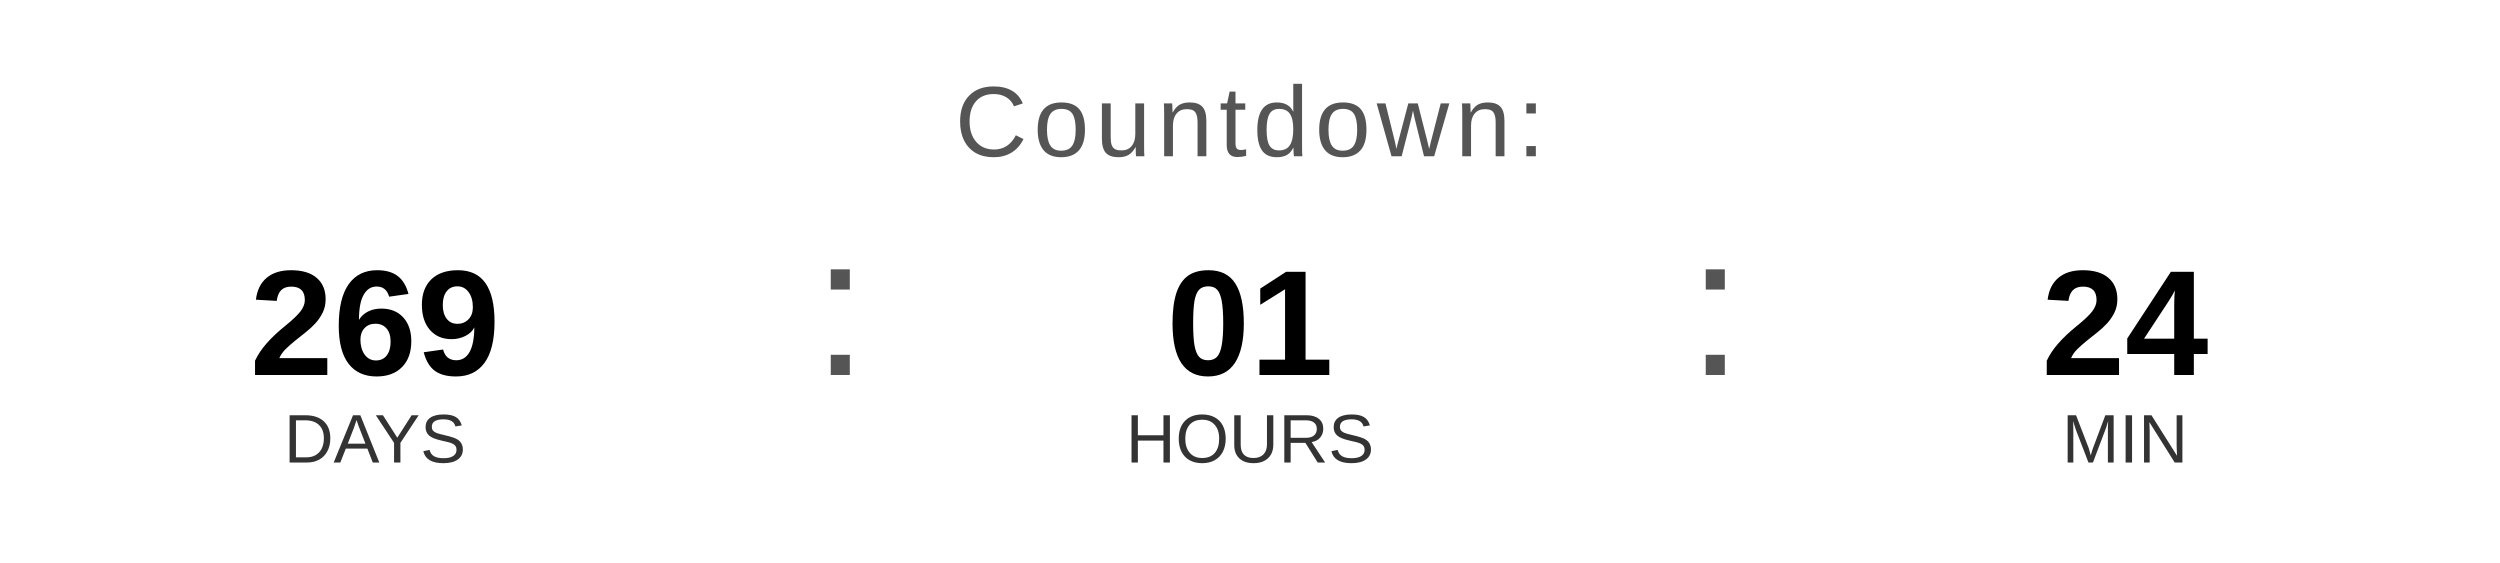
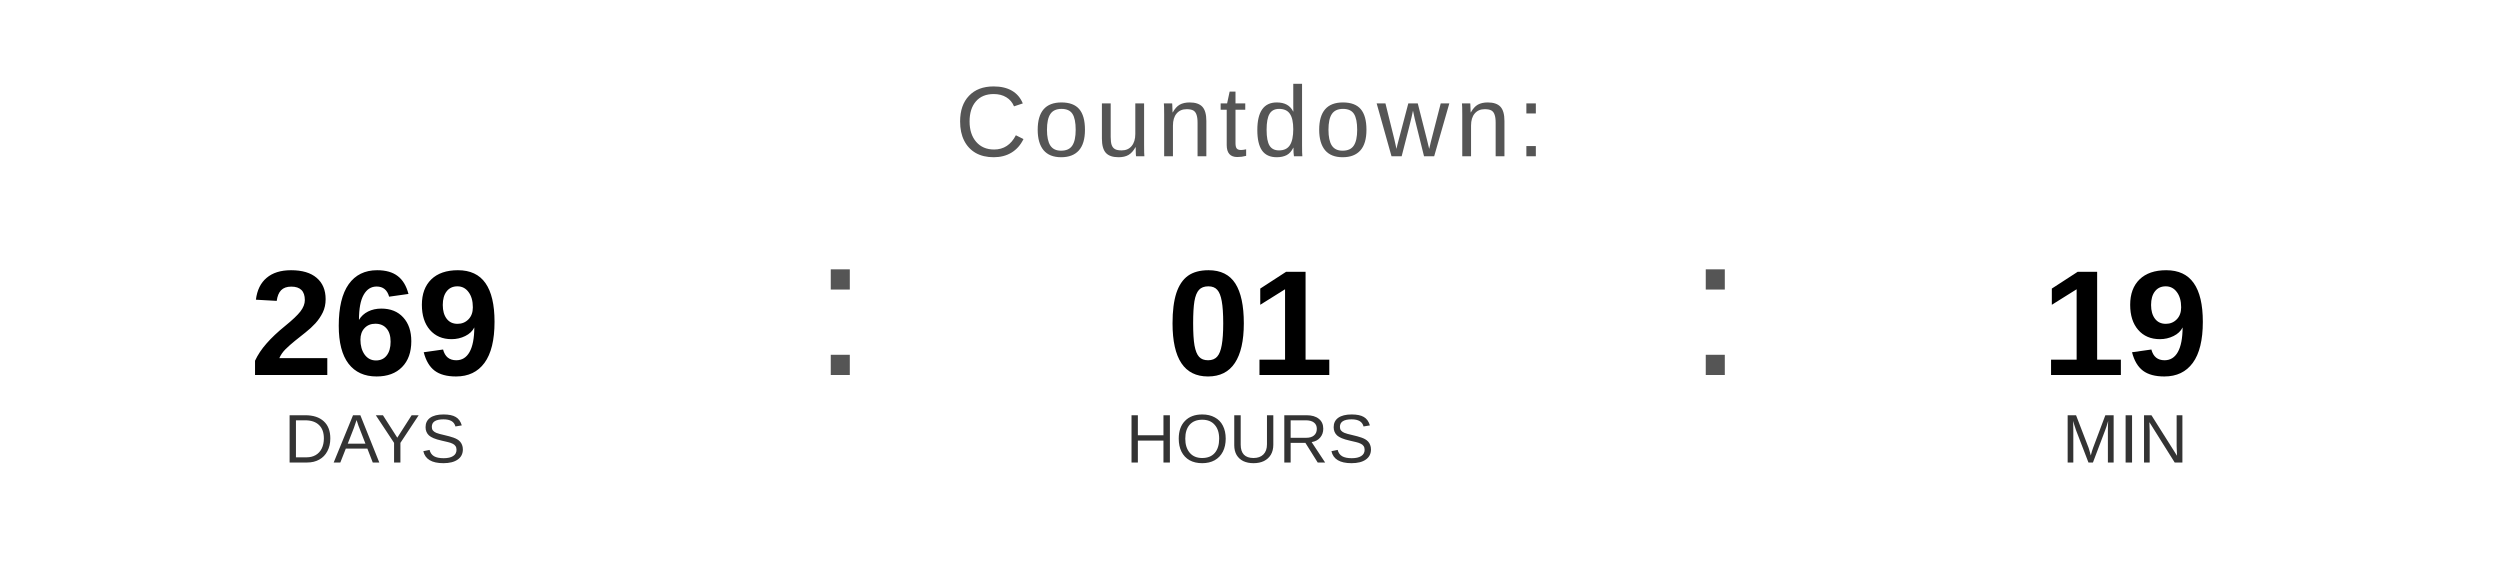
<svg xmlns="http://www.w3.org/2000/svg" width="400" height="90" viewBox="0 0 400 90">
  <text x="200" y="25" font-family="Arial, Helvetica, sans-serif" font-size="16" fill="#555555" text-anchor="middle" letter-spacing="1">
    Countdown:
  </text>
  <text x="60" y="60" font-family="Arial, Helvetica, sans-serif" font-size="24" font-weight="bold" fill="#000000" text-anchor="middle">269</text>
  <text x="60" y="74" font-family="Arial, Helvetica, sans-serif" font-size="11" fill="#333333" text-anchor="middle">DAYS</text>
  <text x="130" y="60" font-family="Arial, sans-serif" font-size="32" fill="#555555">:</text>
  <text x="200" y="60" font-family="Arial, Helvetica, sans-serif" font-size="24" font-weight="bold" fill="#000000" text-anchor="middle">01</text>
  <text x="200" y="74" font-family="Arial, Helvetica, sans-serif" font-size="11" fill="#333333" text-anchor="middle">HOURS</text>
  <text x="270" y="60" font-family="Arial, sans-serif" font-size="32" fill="#555555">:</text>
-   <text x="340" y="60" font-family="Arial, Helvetica, sans-serif" font-size="24" font-weight="bold" fill="#000000" text-anchor="middle">24</text>
+   <text x="340" y="60" font-family="Arial, Helvetica, sans-serif" font-size="24" font-weight="bold" fill="#000000" text-anchor="middle">19</text>
  <text x="340" y="74" font-family="Arial, Helvetica, sans-serif" font-size="11" fill="#333333" text-anchor="middle">MIN</text>
</svg>
